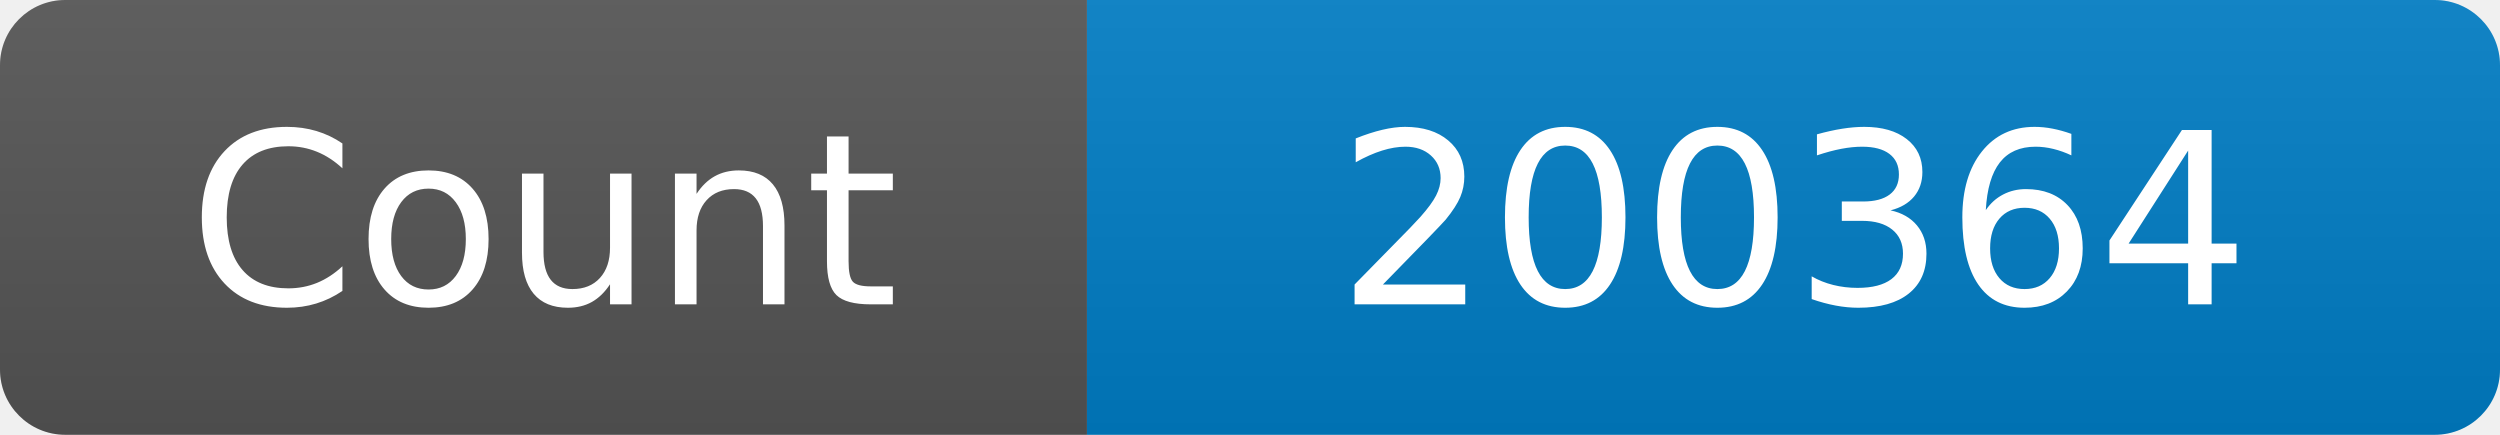
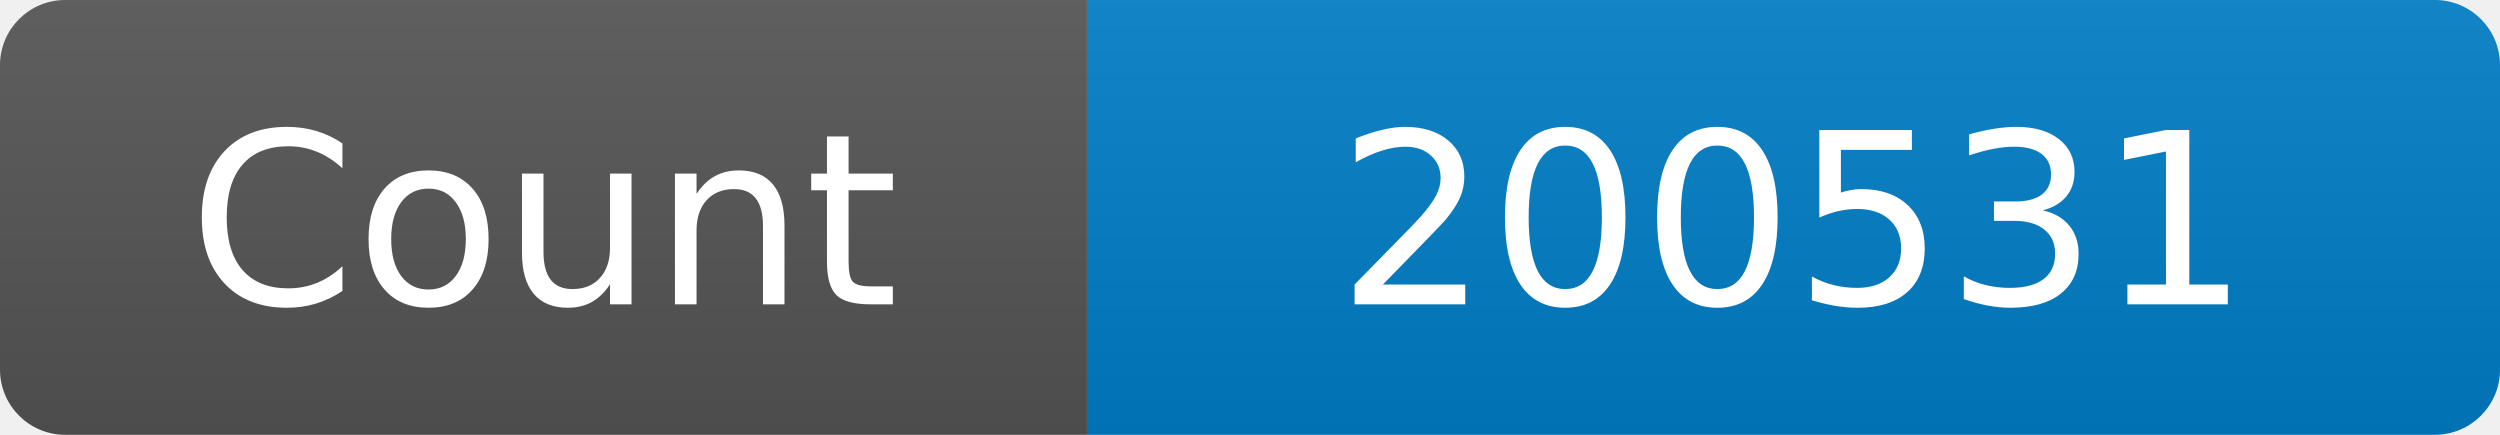
<svg xmlns="http://www.w3.org/2000/svg" width="115" height="20" role="img" aria-label="Maintained?: yes">
  <linearGradient id="s" x2="0" y2="100%">
    <stop offset="0" stop-color="#bbb" stop-opacity=".1" />
    <stop offset="1" stop-opacity=".1" />
  </linearGradient>
  <clipPath id="r">
    <rect width="115" height="20" rx="3" fill="#fff" />
  </clipPath>
  <g clip-path="url(#r)">
    <rect width="50" height="20" fill="#555" />
    <rect x="50" width="160" height="20" fill="#007ec6" />
    <rect width="115" height="20" fill="url(#s)" />
  </g>
  <g fill="#fff" text-anchor="middle" font-family="Verdana,Geneva,DejaVu Sans,sans-serif" font-size="110">
    <text x="250" y="140" transform="scale(.1)" fill="#fff">Count</text>
-     <text x="825" y="140" transform="scale(.1)" fill="#fff">200364</text>
+     <text x="825" y="140" transform="scale(.1)" fill="#fff">200531</text>
  </g>
</svg>
